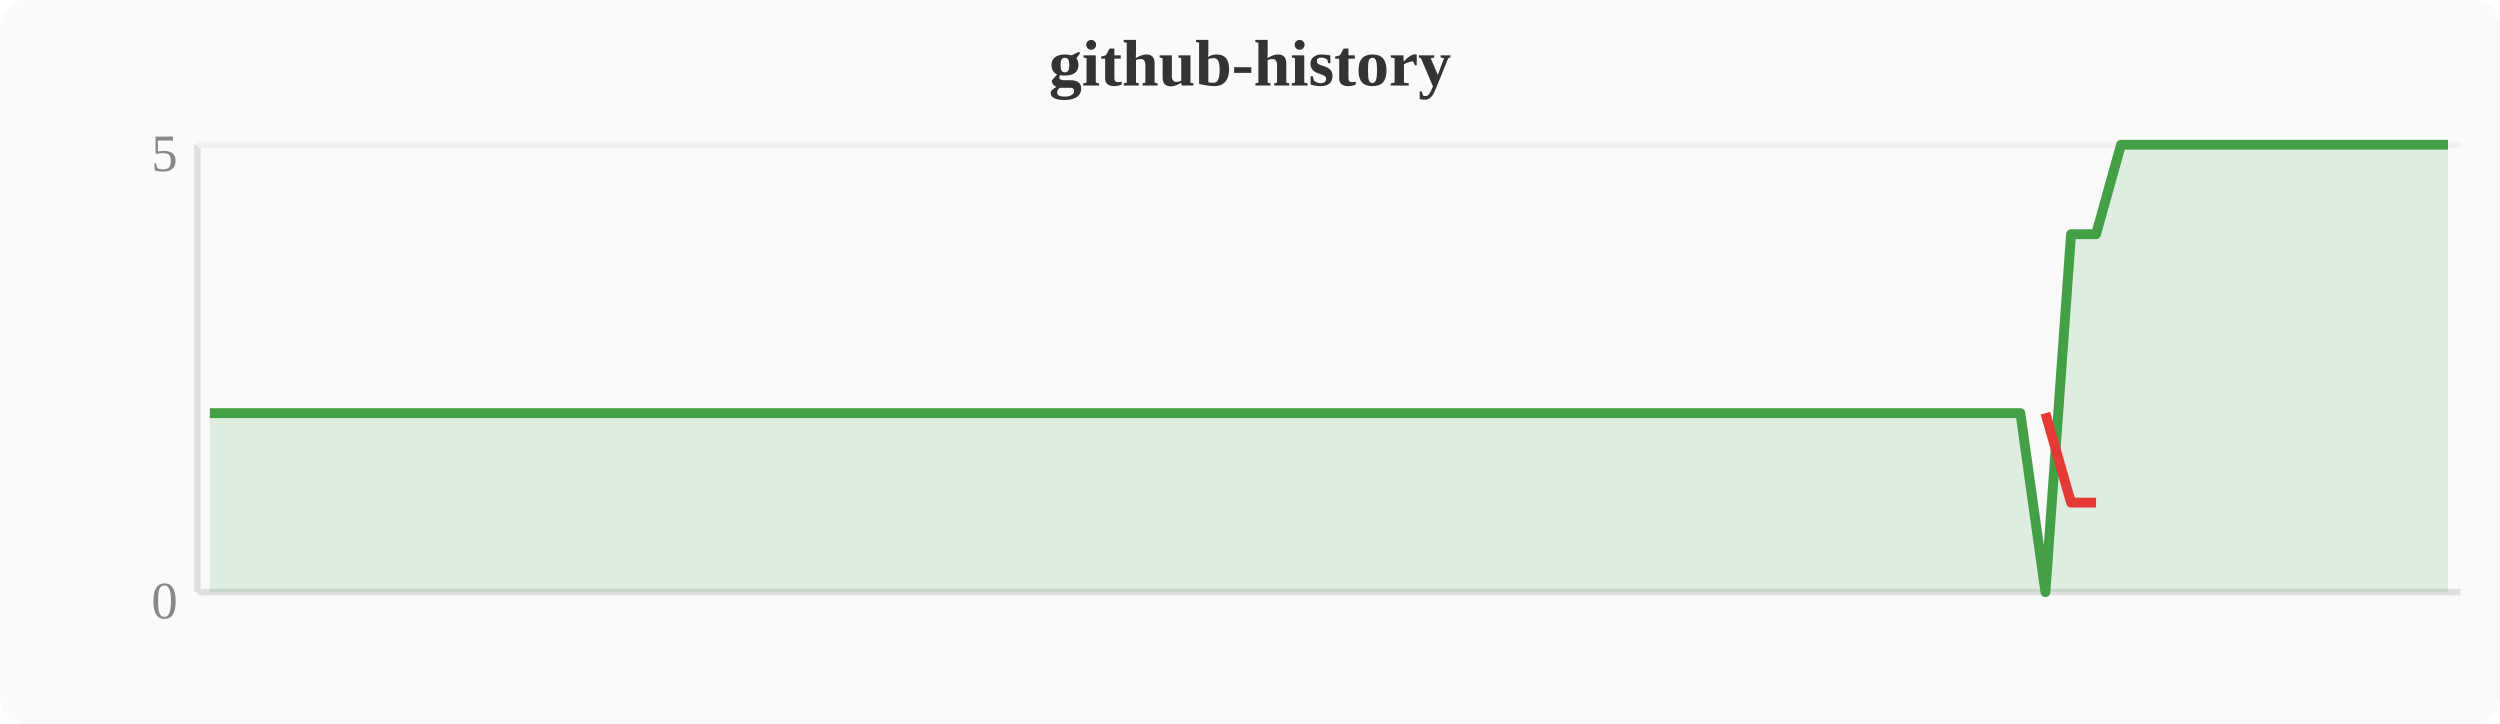
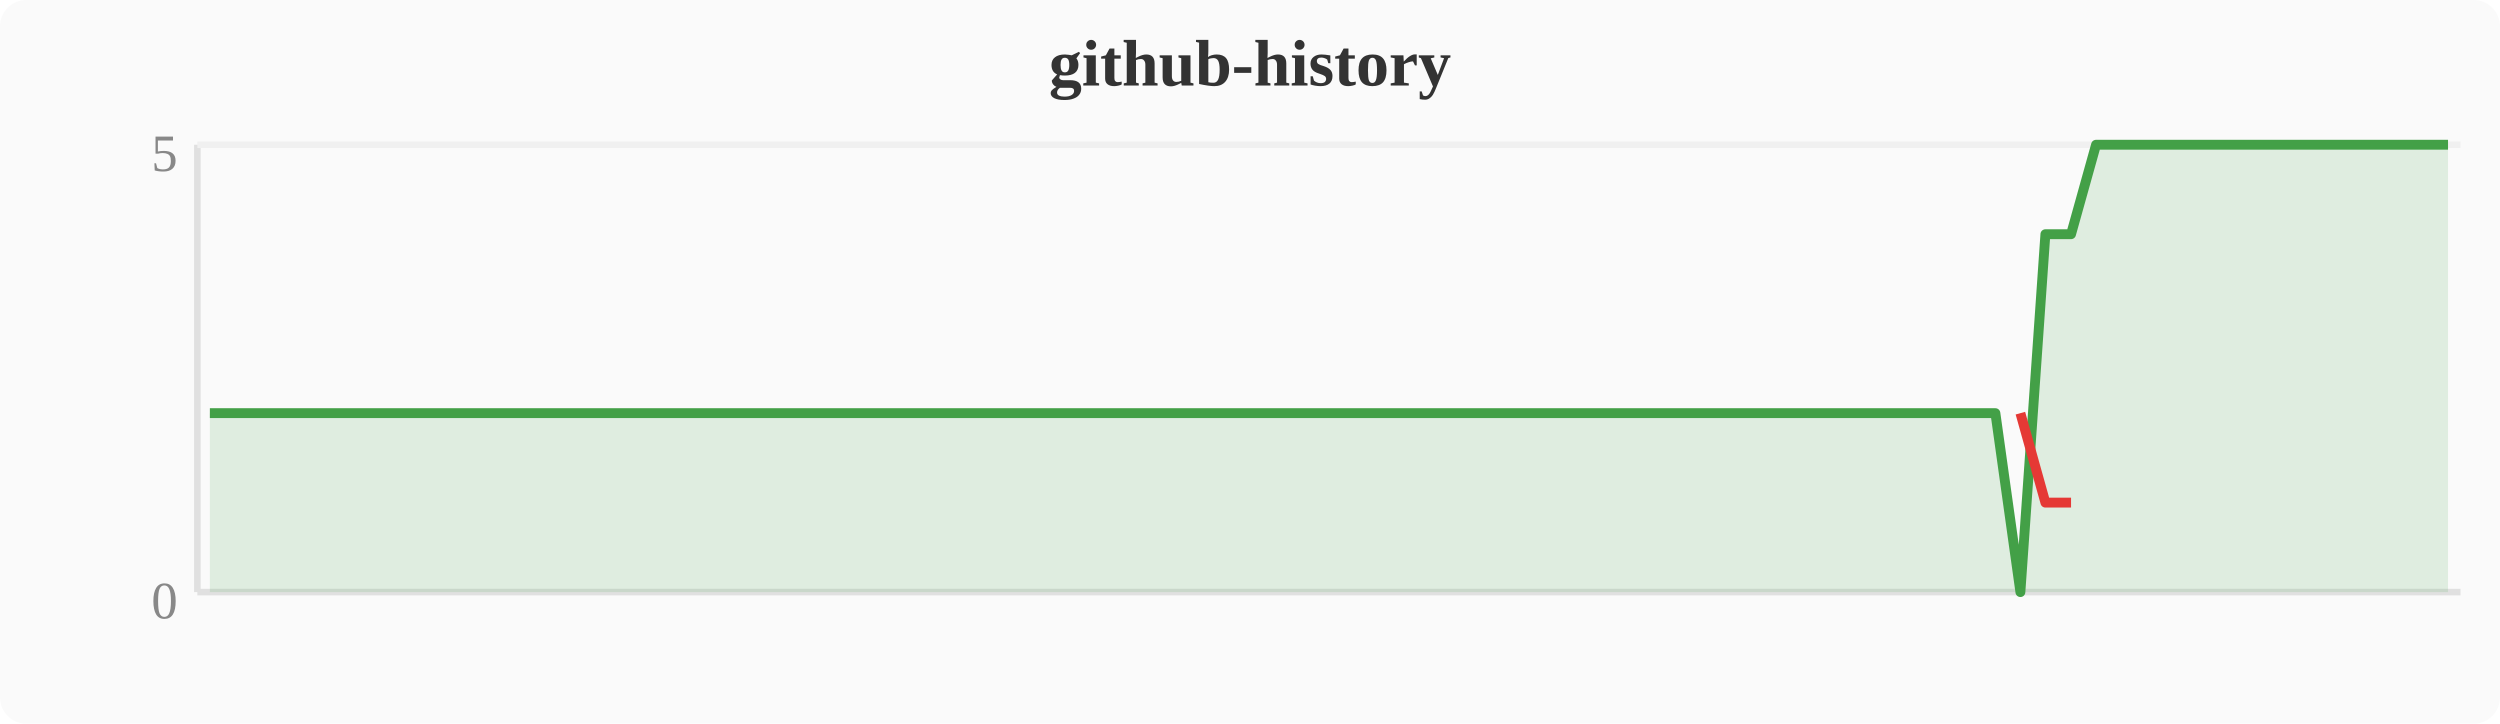
<svg xmlns="http://www.w3.org/2000/svg" width="380" height="110" viewBox="0 0 380 110">
  <rect width="380" height="110" fill="#fafafa" rx="4" />
  <text x="190" y="13" text-anchor="middle" font-size="10" font-weight="bold" fill="#333">github-history</text>
  <line x1="30" y1="22" x2="30" y2="90" stroke="#e0e0e0" stroke-width="1" />
  <line x1="30" y1="90" x2="374" y2="90" stroke="#e0e0e0" stroke-width="1" />
  <line x1="30" y1="22" x2="374" y2="22" stroke="#f0f0f0" stroke-width="1" />
  <text x="27" y="94" text-anchor="end" font-size="8" fill="#888">0</text>
  <text x="27" y="26" text-anchor="end" font-size="8" fill="#888">5</text>
-   <polygon points="31.9,62.8 35.7,62.8 39.6,62.8 43.4,62.8 47.2,62.8 51.0,62.8 54.8,62.8 58.7,62.8 62.5,62.8 66.3,62.8 70.1,62.8 74.0,62.8 77.8,62.8 81.6,62.8 85.4,62.8 89.2,62.8 93.1,62.8 96.9,62.8 100.7,62.8 104.5,62.8 108.4,62.8 112.2,62.8 116.0,62.8 119.8,62.8 123.6,62.8 127.5,62.8 131.3,62.8 135.1,62.8 138.9,62.8 142.8,62.8 146.6,62.8 150.4,62.8 154.2,62.8 158.0,62.8 161.9,62.8 165.7,62.8 169.5,62.8 173.3,62.8 177.2,62.8 181.0,62.8 184.8,62.8 188.6,62.8 192.4,62.8 196.3,62.8 200.1,62.8 203.9,62.8 207.7,62.8 211.6,62.8 215.4,62.8 219.2,62.8 223.0,62.8 226.8,62.8 230.7,62.8 234.5,62.8 238.3,62.8 242.1,62.8 246.0,62.8 249.8,62.8 253.6,62.8 257.4,62.8 261.2,62.8 265.1,62.8 268.9,62.8 272.7,62.8 276.5,62.8 280.4,62.8 284.2,62.8 288.0,62.8 291.8,62.8 295.6,62.8 299.5,62.8 303.3,62.8 307.1,62.8 310.9,90.0 314.8,35.6 318.6,35.6 322.4,22.0 326.2,22.0 330.0,22.0 333.9,22.0 337.7,22.0 341.5,22.0 345.3,22.0 349.2,22.0 353.0,22.0 356.8,22.0 360.6,22.0 364.4,22.0 368.3,22.0 372.1,22.0 372.1,90 31.9,90" fill="#43a047" opacity="0.15" />
-   <polyline points="31.9,62.8 35.7,62.8 39.6,62.8 43.4,62.8 47.2,62.8 51.0,62.8 54.8,62.8 58.7,62.8 62.5,62.8 66.3,62.8 70.1,62.8 74.0,62.8 77.8,62.8 81.6,62.8 85.4,62.8 89.2,62.8 93.1,62.8 96.9,62.8 100.7,62.8 104.5,62.8 108.4,62.8 112.2,62.8 116.0,62.8 119.8,62.8 123.6,62.8 127.5,62.8 131.3,62.8 135.1,62.8 138.9,62.8 142.8,62.8 146.6,62.8 150.4,62.8 154.2,62.8 158.0,62.8 161.9,62.8 165.7,62.8 169.5,62.8 173.3,62.8 177.2,62.8 181.0,62.8 184.8,62.8 188.6,62.8 192.4,62.8 196.3,62.8 200.1,62.8 203.9,62.8 207.7,62.8 211.6,62.8 215.4,62.8 219.2,62.8 223.0,62.8 226.8,62.8 230.7,62.8 234.5,62.8 238.3,62.8 242.1,62.8 246.0,62.8 249.8,62.8 253.6,62.8 257.4,62.8 261.2,62.8 265.1,62.8 268.9,62.8 272.7,62.8 276.5,62.8 280.4,62.8 284.2,62.8 288.0,62.8 291.8,62.8 295.6,62.8 299.5,62.8 303.3,62.8 307.1,62.8 310.9,90.0 314.8,35.6 318.6,35.6 322.4,22.0 326.2,22.0 330.0,22.0 333.9,22.0 337.7,22.0 341.5,22.0 345.3,22.0 349.2,22.0 353.0,22.0 356.8,22.0 360.6,22.0 364.4,22.0 368.3,22.0 372.1,22.0" fill="none" stroke="#43a047" stroke-width="1.5" stroke-linejoin="round" />
-   <polyline points="310.9,62.8 314.8,76.4 318.6,76.4" fill="none" stroke="#e53935" stroke-width="1.5" stroke-linejoin="round" />
+   <polygon points="31.9,62.8 35.7,62.8 39.6,62.8 43.4,62.8 47.2,62.8 51.0,62.8 54.8,62.8 58.7,62.8 62.5,62.8 66.3,62.8 70.1,62.8 74.0,62.8 77.8,62.8 81.6,62.8 85.4,62.8 89.2,62.8 93.1,62.8 96.9,62.8 100.7,62.8 104.5,62.8 108.4,62.8 112.2,62.8 116.0,62.8 119.8,62.8 123.6,62.8 127.5,62.8 131.3,62.8 135.1,62.8 138.9,62.8 142.8,62.8 146.6,62.8 150.4,62.8 154.2,62.8 158.0,62.8 161.9,62.8 165.7,62.8 169.5,62.8 173.3,62.8 177.2,62.8 181.0,62.8 184.8,62.8 188.6,62.8 192.4,62.8 196.3,62.8 200.1,62.8 203.9,62.8 207.7,62.8 211.6,62.8 215.4,62.8 219.2,62.8 223.0,62.8 226.8,62.8 230.7,62.8 234.5,62.8 238.3,62.8 242.1,62.8 246.0,62.8 249.8,62.8 253.6,62.8 257.4,62.8 261.2,62.8 265.1,62.8 268.9,62.8 272.7,62.8 276.5,62.8 280.4,62.8 284.2,62.8 288.0,62.8 291.8,62.8 295.6,62.8 299.5,62.8 303.3,62.8 307.1,90.0 310.9,35.6 314.8,35.6 318.6,22.0 322.4,22.0 326.2,22.0 330.0,22.0 333.9,22.0 337.7,22.0 341.5,22.0 345.3,22.0 349.2,22.0 353.0,22.0 356.8,22.0 360.6,22.0 364.4,22.0 368.3,22.0 372.1,22.0 372.1,90 31.9,90" fill="#43a047" opacity="0.15" />
+   <polyline points="31.9,62.8 35.7,62.8 39.6,62.8 43.4,62.8 47.2,62.8 51.0,62.8 54.8,62.8 58.7,62.8 62.5,62.8 66.3,62.8 70.1,62.8 74.0,62.8 77.8,62.8 81.6,62.8 85.4,62.8 89.2,62.8 93.1,62.8 96.9,62.8 100.7,62.8 104.5,62.8 108.4,62.8 112.2,62.8 116.0,62.8 119.8,62.8 123.6,62.8 127.5,62.8 131.3,62.8 135.1,62.8 138.9,62.8 142.8,62.8 146.6,62.8 150.4,62.8 154.2,62.8 158.0,62.8 161.9,62.8 165.7,62.8 169.5,62.8 173.3,62.8 177.2,62.8 181.0,62.8 184.8,62.8 188.6,62.8 192.4,62.8 196.3,62.8 200.1,62.8 203.9,62.8 207.7,62.8 211.6,62.8 215.4,62.8 219.2,62.8 223.0,62.8 226.8,62.8 230.7,62.8 234.5,62.8 238.3,62.8 242.1,62.8 246.0,62.8 249.8,62.8 253.6,62.8 257.4,62.8 261.2,62.8 265.1,62.8 268.9,62.8 272.7,62.8 276.5,62.8 280.4,62.8 284.2,62.8 288.0,62.8 291.8,62.8 295.6,62.8 299.5,62.8 303.3,62.8 307.1,90.0 310.9,35.6 314.8,35.6 318.6,22.0 322.4,22.0 326.2,22.0 330.0,22.0 333.9,22.0 337.7,22.0 341.5,22.0 345.3,22.0 349.2,22.0 353.0,22.0 356.8,22.0 360.6,22.0 364.4,22.0 368.3,22.0 372.1,22.0" fill="none" stroke="#43a047" stroke-width="1.5" stroke-linejoin="round" />
+   <polyline points="307.1,62.8 310.9,76.4 314.8,76.4" fill="none" stroke="#e53935" stroke-width="1.5" stroke-linejoin="round" />
</svg>
